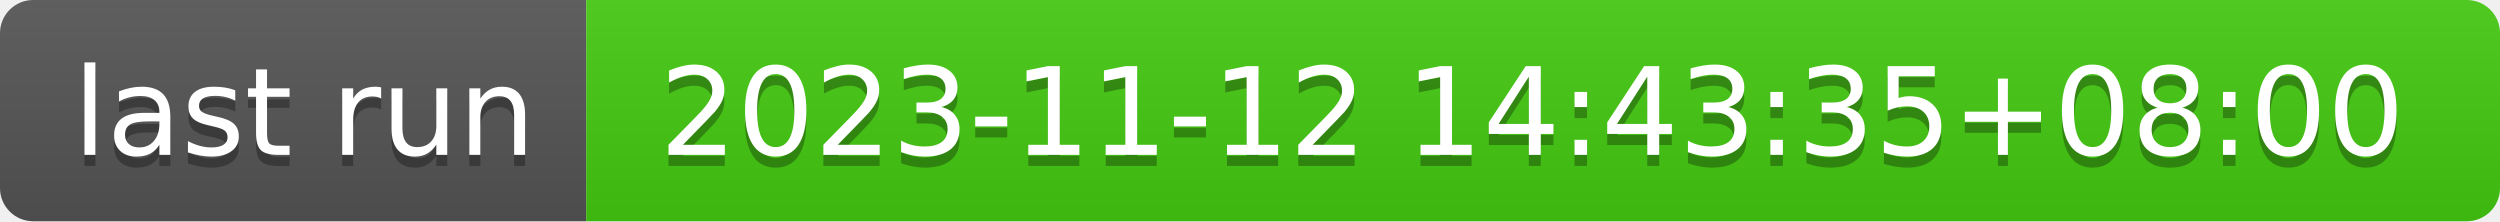
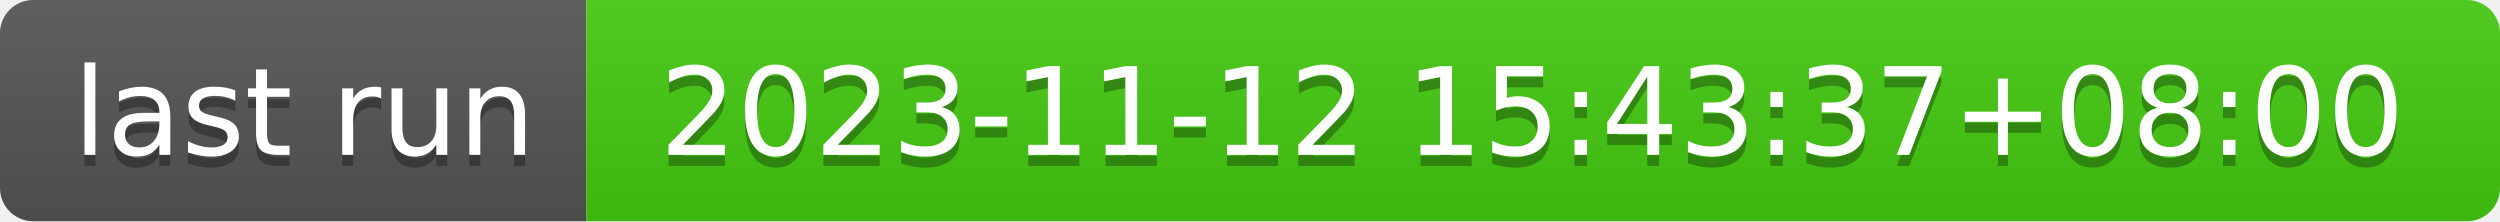
- <svg xmlns="http://www.w3.org/2000/svg" width="226" height="20" role="img" aria-label="last run: 2023-11-12 14:43:35+08:00">
+ <svg xmlns="http://www.w3.org/2000/svg" width="226" height="20" role="img" aria-label="last run: 2023-11-12 15:43:37+08:00">
  <linearGradient id="s" x2="0" y2="100%">
    <stop offset="0" stop-color="#bbb" stop-opacity=".1" />
    <stop offset="1" stop-opacity=".1" />
  </linearGradient>
  <clipPath id="r">
    <rect width="226" height="20" rx="3" fill="#fff" />
  </clipPath>
  <g clip-path="url(#r)">
    <rect width="53" height="20" fill="#555" />
    <rect x="53" width="173" height="20" fill="#4c1" />
    <rect width="226" height="20" fill="url(#s)" />
  </g>
  <g fill="#fff" text-anchor="middle" font-family="Verdana,Geneva,DejaVu Sans,sans-serif" text-rendering="geometricPrecision" font-size="110">
    <text aria-hidden="true" x="275" y="150" fill="#010101" fill-opacity=".3" transform="scale(.1)" textLength="430">last run</text>
    <text x="275" y="140" transform="scale(.1)" fill="#fff" textLength="430">last run</text>
-     <text aria-hidden="true" x="1385" y="150" fill="#010101" fill-opacity=".3" transform="scale(.1)" textLength="1630">2023-11-12 14:43:35+08:00</text>
-     <text x="1385" y="140" transform="scale(.1)" fill="#fff" textLength="1630">2023-11-12 14:43:35+08:00</text>
+     <text aria-hidden="true" x="1385" y="150" fill="#010101" fill-opacity=".3" transform="scale(.1)" textLength="1630">2023-11-12 15:43:37+08:00</text>
+     <text x="1385" y="140" transform="scale(.1)" fill="#fff" textLength="1630">2023-11-12 15:43:37+08:00</text>
  </g>
</svg>
